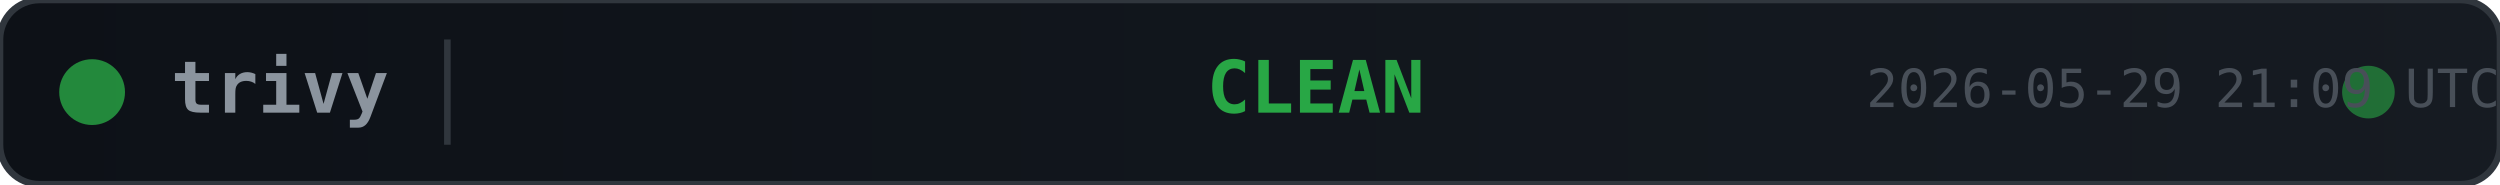
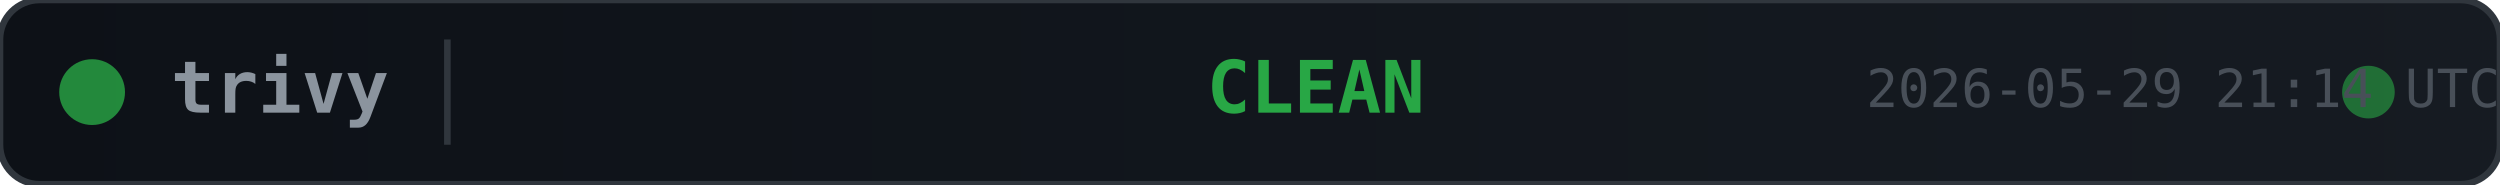
<svg xmlns="http://www.w3.org/2000/svg" width="380" height="28">
  <defs>
    <linearGradient id="bg" x1="0" y1="0" x2="1" y2="0">
      <stop offset="0%" stop-color="#0d1117" />
      <stop offset="100%" stop-color="#161b22" />
    </linearGradient>
  </defs>
  <rect width="380" height="28" rx="6" fill="url(#bg)" stroke="#30363d" stroke-width="1" />
  <circle cx="14" cy="14" r="5" fill="#28a745" opacity="0.8">
    <animate attributeName="opacity" values="0.8;0.4;0.8" dur="2s" repeatCount="indefinite" />
  </circle>
  <text x="26" y="14" fill="#8b949e" font-family="monospace" font-size="11" font-weight="600" dominant-baseline="middle">trivy</text>
  <line x1="68" y1="6" x2="68" y2="22" stroke="#30363d" stroke-width="1" />
  <text x="200" y="14" fill="#28a745" font-family="monospace" font-size="11" font-weight="700" text-anchor="middle" dominant-baseline="middle">CLEAN</text>
  <circle cx="360" cy="14" r="4" fill="#28a745" opacity="0.6">
    <animate attributeName="r" values="4;6;4" dur="1.5s" repeatCount="indefinite" />
    <animate attributeName="opacity" values="0.6;0.2;0.6" dur="1.5s" repeatCount="indefinite" />
  </circle>
-   <text x="380" y="14" fill="#484f58" font-family="monospace" font-size="8" text-anchor="end" dominant-baseline="middle">2026-05-29 21:09 UTC</text>
+   <text x="380" y="14" fill="#484f58" font-family="monospace" font-size="8" text-anchor="end" dominant-baseline="middle">2026-05-29 21:14 UTC</text>
</svg>
